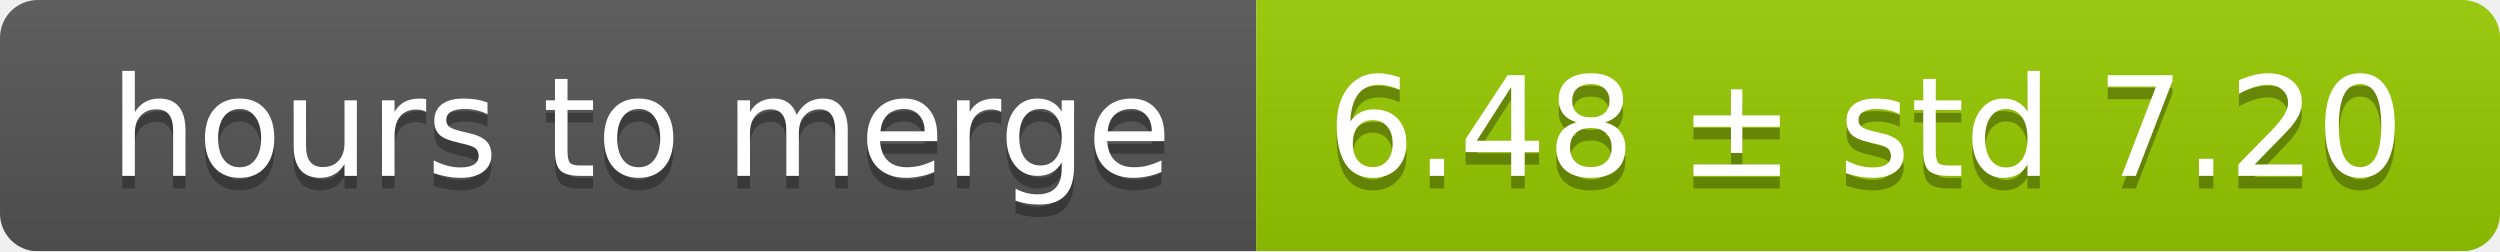
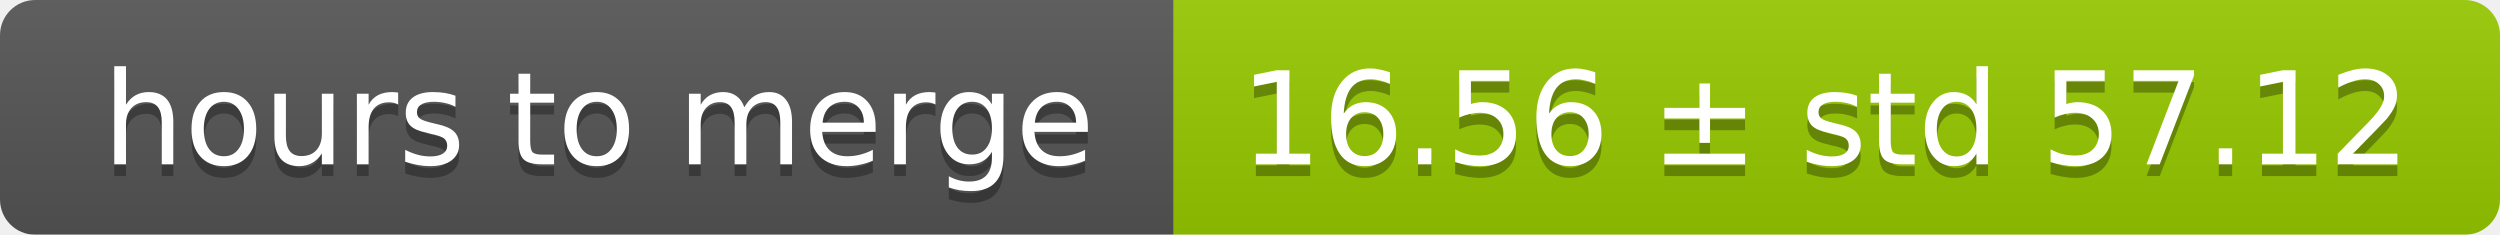
- <svg xmlns="http://www.w3.org/2000/svg" width="199" height="20">
+ <svg xmlns="http://www.w3.org/2000/svg" width="213" height="20">
  <linearGradient id="smooth" x2="0" y2="100%">
    <stop offset="0" stop-color="#bbb" stop-opacity=".1" />
    <stop offset="1" stop-opacity=".1" />
  </linearGradient>
  <mask id="round">
-     <rect width="199" height="20" rx="3" fill="#fff" />
+     <rect width="213" height="20" rx="3" fill="#fff" />
  </mask>
  <g mask="url(#round)">
    <rect width="100" height="20" fill="#555" />
-     <rect x="100" width="99" height="20" fill="#97ca00" />
-     <rect width="199" height="20" fill="url(#smooth)" />
+     <rect x="100" width="113" height="20" fill="#97ca00" />
+     <rect width="213" height="20" fill="url(#smooth)" />
  </g>
  <g fill="#fff" text-anchor="middle" font-family="DejaVu Sans,Verdana,Geneva,sans-serif" font-size="11">
    <text x="51" y="15" fill="#010101" fill-opacity=".3">hours to merge</text>
    <text x="51" y="14">hours to merge</text>
-     <text x="148.5" y="15" fill="#010101" fill-opacity=".3">6.48 ± std 7.20</text>
-     <text x="148.5" y="14">6.48 ± std 7.20</text>
+     <text x="155.5" y="15" fill="#010101" fill-opacity=".3">16.56 ± std 57.12</text>
+     <text x="155.5" y="14">16.56 ± std 57.12</text>
  </g>
</svg>
